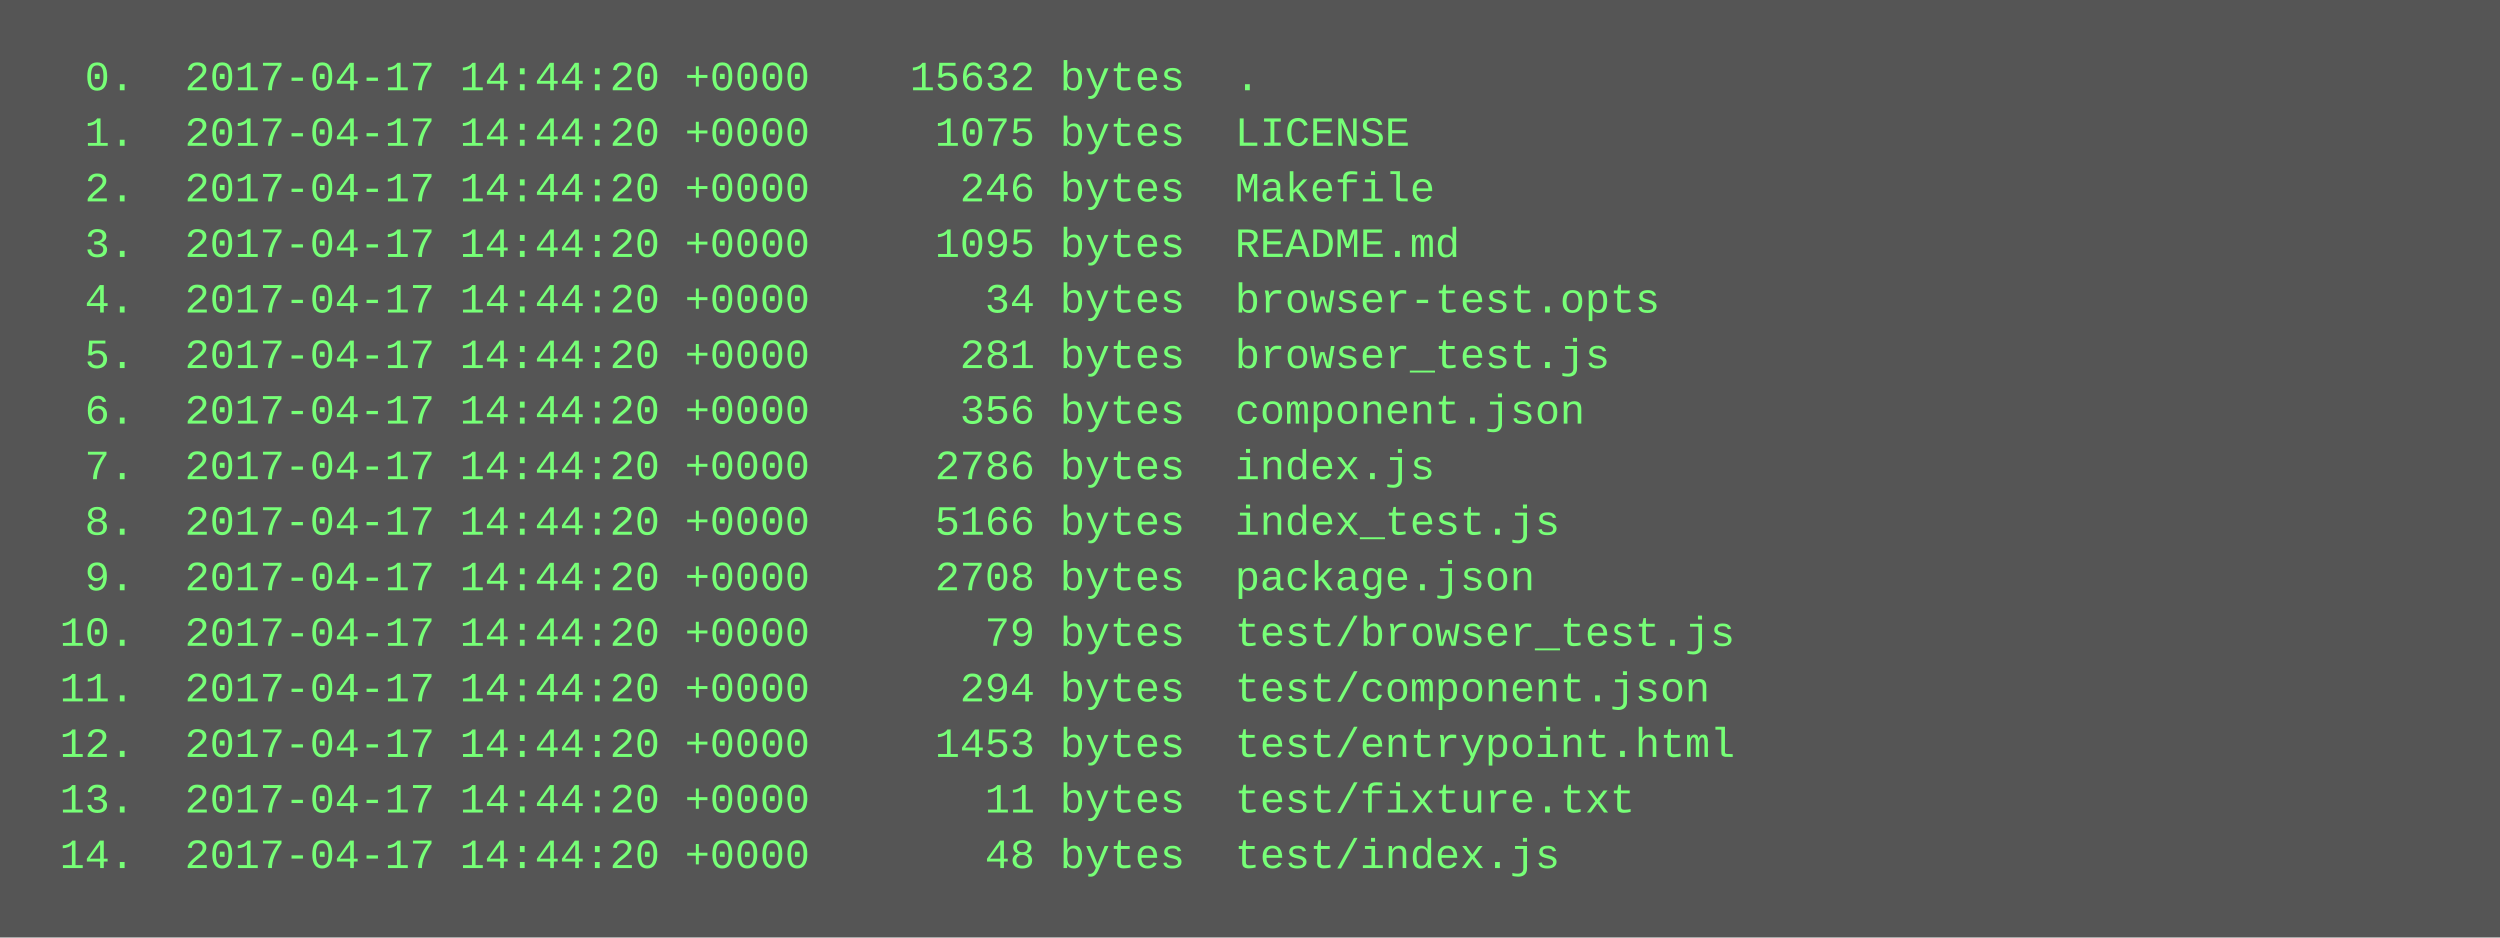
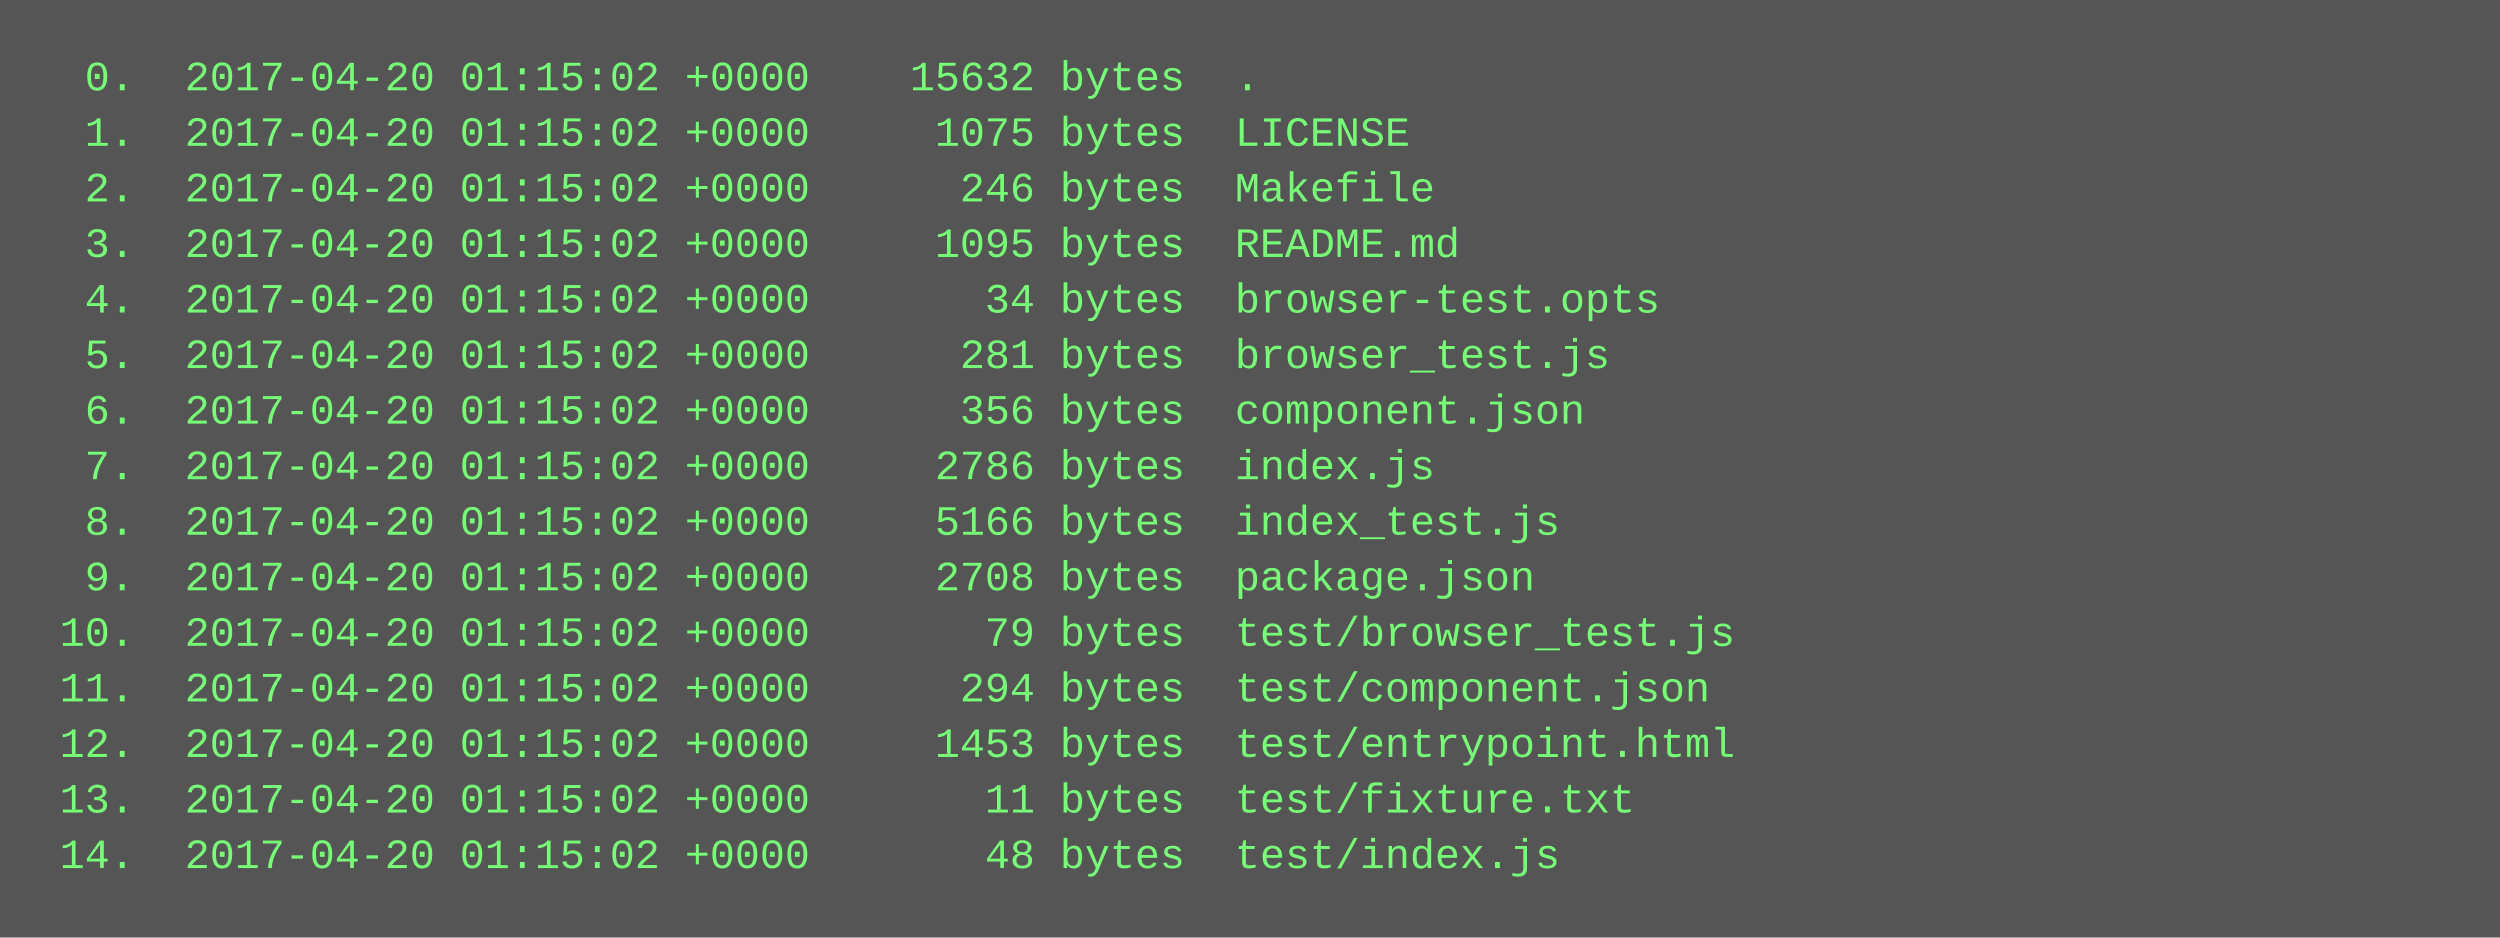
<svg xmlns="http://www.w3.org/2000/svg" height="270" width="720">
  <rect height="270" fill="#555" width="720" />
  <text fill="#7f7" font-family="Courier New" font-size="12" xml:space="preserve">
-     <tspan x="10" y="26">  0.  2017-04-17 14:44:20 +0000    15632 bytes  .</tspan>
-     <tspan x="10" y="42">  1.  2017-04-17 14:44:20 +0000     1075 bytes  LICENSE</tspan>
-     <tspan x="10" y="58">  2.  2017-04-17 14:44:20 +0000      246 bytes  Makefile</tspan>
-     <tspan x="10" y="74">  3.  2017-04-17 14:44:20 +0000     1095 bytes  README.md</tspan>
-     <tspan x="10" y="90">  4.  2017-04-17 14:44:20 +0000       34 bytes  browser-test.opts</tspan>
-     <tspan x="10" y="106">  5.  2017-04-17 14:44:20 +0000      281 bytes  browser_test.js</tspan>
-     <tspan x="10" y="122">  6.  2017-04-17 14:44:20 +0000      356 bytes  component.json</tspan>
-     <tspan x="10" y="138">  7.  2017-04-17 14:44:20 +0000     2786 bytes  index.js</tspan>
-     <tspan x="10" y="154">  8.  2017-04-17 14:44:20 +0000     5166 bytes  index_test.js</tspan>
-     <tspan x="10" y="170">  9.  2017-04-17 14:44:20 +0000     2708 bytes  package.json</tspan>
-     <tspan x="10" y="186"> 10.  2017-04-17 14:44:20 +0000       79 bytes  test/browser_test.js</tspan>
-     <tspan x="10" y="202"> 11.  2017-04-17 14:44:20 +0000      294 bytes  test/component.json</tspan>
-     <tspan x="10" y="218"> 12.  2017-04-17 14:44:20 +0000     1453 bytes  test/entrypoint.html</tspan>
-     <tspan x="10" y="234"> 13.  2017-04-17 14:44:20 +0000       11 bytes  test/fixture.txt</tspan>
-     <tspan x="10" y="250"> 14.  2017-04-17 14:44:20 +0000       48 bytes  test/index.js</tspan>
+     <tspan x="10" y="26">  0.  2017-04-20 01:15:02 +0000    15632 bytes  .</tspan>
+     <tspan x="10" y="42">  1.  2017-04-20 01:15:02 +0000     1075 bytes  LICENSE</tspan>
+     <tspan x="10" y="58">  2.  2017-04-20 01:15:02 +0000      246 bytes  Makefile</tspan>
+     <tspan x="10" y="74">  3.  2017-04-20 01:15:02 +0000     1095 bytes  README.md</tspan>
+     <tspan x="10" y="90">  4.  2017-04-20 01:15:02 +0000       34 bytes  browser-test.opts</tspan>
+     <tspan x="10" y="106">  5.  2017-04-20 01:15:02 +0000      281 bytes  browser_test.js</tspan>
+     <tspan x="10" y="122">  6.  2017-04-20 01:15:02 +0000      356 bytes  component.json</tspan>
+     <tspan x="10" y="138">  7.  2017-04-20 01:15:02 +0000     2786 bytes  index.js</tspan>
+     <tspan x="10" y="154">  8.  2017-04-20 01:15:02 +0000     5166 bytes  index_test.js</tspan>
+     <tspan x="10" y="170">  9.  2017-04-20 01:15:02 +0000     2708 bytes  package.json</tspan>
+     <tspan x="10" y="186"> 10.  2017-04-20 01:15:02 +0000       79 bytes  test/browser_test.js</tspan>
+     <tspan x="10" y="202"> 11.  2017-04-20 01:15:02 +0000      294 bytes  test/component.json</tspan>
+     <tspan x="10" y="218"> 12.  2017-04-20 01:15:02 +0000     1453 bytes  test/entrypoint.html</tspan>
+     <tspan x="10" y="234"> 13.  2017-04-20 01:15:02 +0000       11 bytes  test/fixture.txt</tspan>
+     <tspan x="10" y="250"> 14.  2017-04-20 01:15:02 +0000       48 bytes  test/index.js</tspan>
  </text>
</svg>
